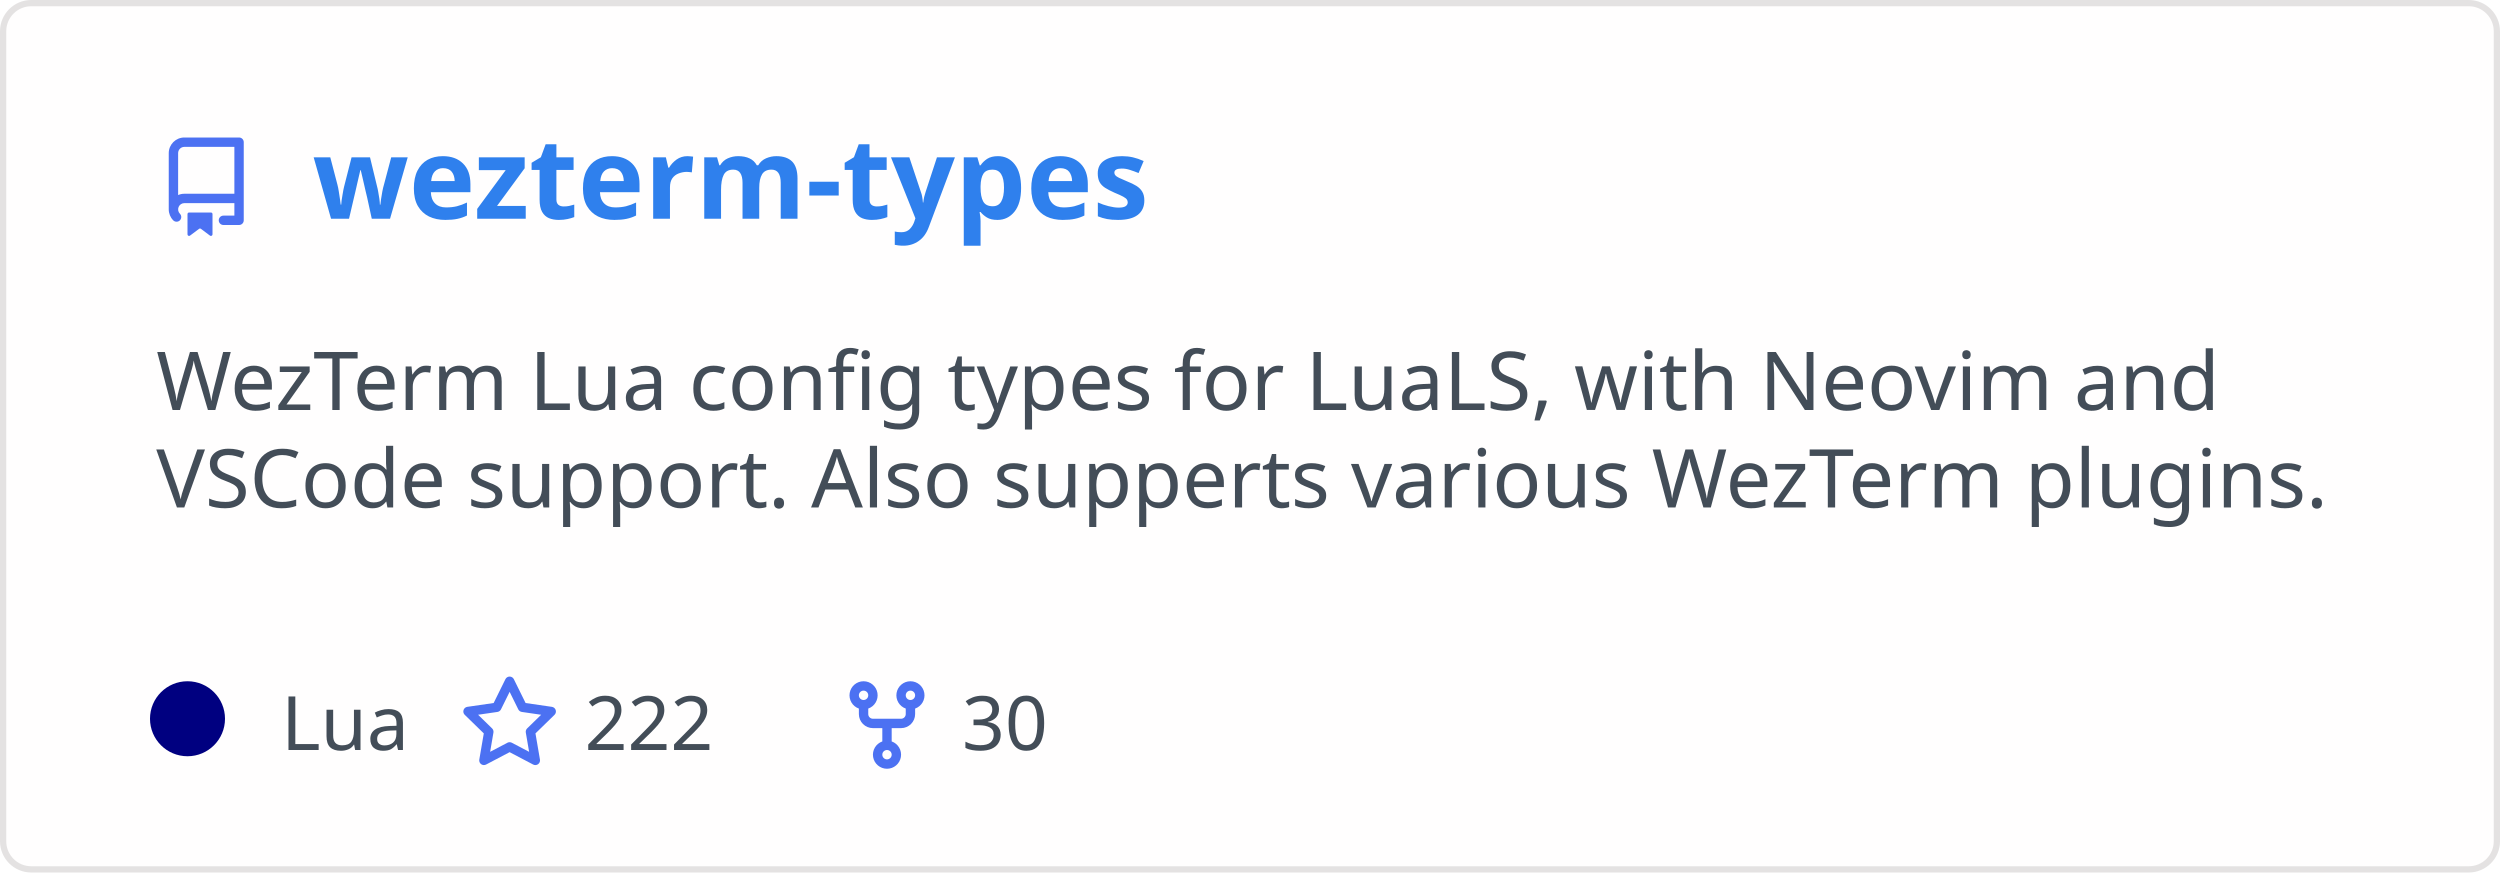
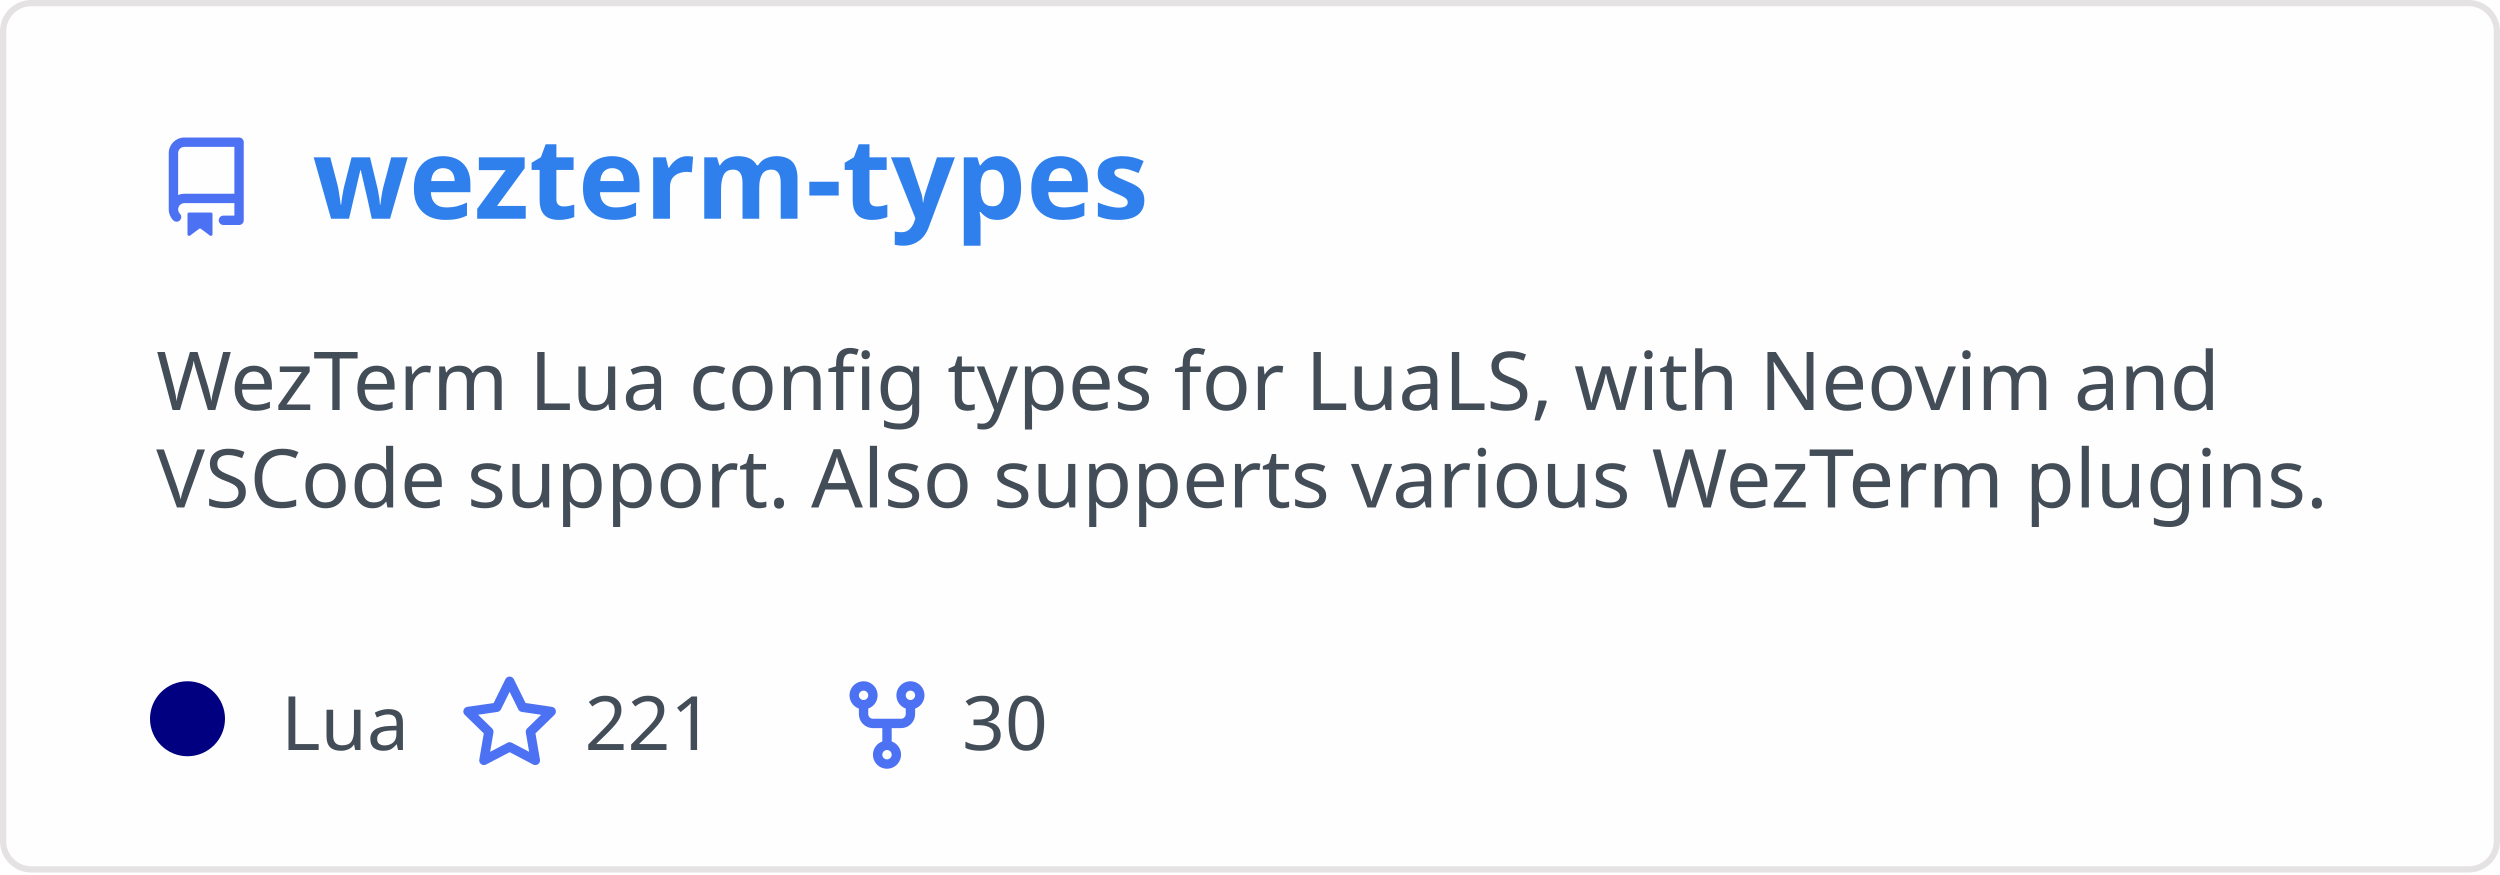
<svg xmlns="http://www.w3.org/2000/svg" width="400" height="140" viewBox="0 0 400 140" fill="none" role="img" aria-labelledby="descId">
  <style>
          .header {
            font: 600 18px 'Segoe UI', Ubuntu, Sans-Serif;
            fill: #2f80ed;
            animation: fadeInAnimation 0.8s ease-in-out forwards;
          }
          @supports(-moz-appearance: auto) {
            /* Selector detects Firefox */
            .header { font-size: 15.5px; }
          }
          
    .description {
      font: 400 13px 'Segoe UI', Ubuntu, Sans-Serif;fill: #434d58;
      
    }
    .gray { font: 400 12px 'Segoe UI', Ubuntu, Sans-Serif; fill: #434d58 }
    .badge { font: 600 11px 'Segoe UI', Ubuntu, Sans-Serif; }
    .badge rect { opacity: 0.2 }

    .stat { font: 400 12px 'Segoe UI', Ubuntu, Sans-Serif; fill: #434d58 }
    .stagger {
      opacity: 0;
      animation: fadeInAnimation 0.3s ease-in-out forwards;
    }
    .not_bold { font-weight: 400 }
    .bold { font-weight: 700 }
    .icon {
      fill: #4c71f2;
      display: block;
    }
  

          
      /* Animations */
      @keyframes scaleInAnimation {
        from {
          transform: translate(-5px, 5px) scale(0);
        }
        to {
          transform: translate(-5px, 5px) scale(1);
        }
      }
      @keyframes fadeInAnimation {
        from {
          opacity: 0;
        }
        to {
          opacity: 1;
        }
      }
    
          * { animation-duration: 0s !important; animation-delay: 0s !important; }
        </style>
  <rect data-testid="card-bg" x="0.5" y="0.5" rx="4.5" height="99%" stroke="#e4e2e2" width="399" fill="#fffefe" stroke-opacity="1" />
  <g data-testid="card-title" transform="translate(25, 35)">
    <g transform="translate(0, 0)">
      <svg class="icon" x="0" y="-13" viewBox="0 0 16 16" version="1.1" width="16" height="16">
        <path fill-rule="evenodd" d="M2 2.5A2.5 2.5 0 014.5 0h8.75a.75.75 0 01.75.75v12.5a.75.75 0 01-.75.75h-2.5a.75.75 0 110-1.5h1.75v-2h-8a1 1 0 00-.714 1.7.75.75 0 01-1.072 1.05A2.495 2.495 0 012 11.5v-9zm10.5-1V9h-8c-.356 0-.694.074-1 .208V2.5a1 1 0 011-1h8zM5 12.25v3.25a.25.25 0 00.4.2l1.45-1.087a.25.25 0 01.3 0L8.6 15.7a.25.25 0 00.4-.2v-3.25a.25.25 0 00-.25-.25h-3.5a.25.25 0 00-.25.25z" />
      </svg>
    </g>
    <g transform="translate(25, 0)">
      <text x="0" y="0" class="header" data-testid="header">wezterm-types</text>
    </g>
  </g>
  <g data-testid="main-card-body" transform="translate(0, 55)">
    <text class="description" x="25" y="-5">
      <tspan dy="1.2em" x="25">WezTerm Lua config types for LuaLS, with Neovim and</tspan>
      <tspan dy="1.2em" x="25">VSCode support. Also supperts various WezTerm plugins.</tspan>
    </text>
    <g transform="translate(30, 65)">
      <g transform="translate(0, 0)">
        <g data-testid="primary-lang">
          <circle data-testid="lang-color" cx="0" cy="-5" r="6" fill="#000080" />
          <text data-testid="lang-name" class="gray" x="15">Lua</text>
        </g>
      </g>
      <g transform="translate(43.54, 0)">
        <g transform="translate(0, 0)">
          <svg class="icon" y="-12" viewBox="0 0 16 16" version="1.1" width="16" height="16">
            <path fill-rule="evenodd" d="M8 .25a.75.75 0 01.673.418l1.882 3.815 4.21.612a.75.75 0 01.416 1.279l-3.046 2.97.719 4.192a.75.75 0 01-1.088.791L8 12.347l-3.766 1.98a.75.75 0 01-1.088-.79l.72-4.194L.818 6.374a.75.75 0 01.416-1.28l4.21-.611L7.327.668A.75.75 0 018 .25zm0 2.445L6.615 5.5a.75.75 0 01-.564.41l-3.097.45 2.24 2.184a.75.75 0 01.216.664l-.528 3.084 2.769-1.456a.75.75 0 01.698 0l2.77 1.456-.53-3.084a.75.75 0 01.216-.664l2.24-2.183-3.096-.45a.75.75 0 01-.564-.41L8 2.694v.001z" />
          </svg>
        </g>
        <g transform="translate(20, 0)">
-           <text data-testid="stargazers" class="gray">222</text>
+           <text data-testid="stargazers" class="gray">221</text>
        </g>
      </g>
      <g transform="translate(103.92, 0)">
        <g transform="translate(0, 0)">
          <svg class="icon" y="-12" viewBox="0 0 16 16" version="1.1" width="16" height="16">
            <path fill-rule="evenodd" d="M5 3.25a.75.75 0 11-1.5 0 .75.75 0 011.5 0zm0 2.122a2.25 2.25 0 10-1.5 0v.878A2.25 2.25 0 005.75 8.5h1.5v2.128a2.251 2.251 0 101.5 0V8.5h1.5a2.25 2.25 0 002.25-2.25v-.878a2.25 2.25 0 10-1.5 0v.878a.75.75 0 01-.75.75h-4.5A.75.75 0 015 6.25v-.878zm3.75 7.378a.75.75 0 11-1.5 0 .75.75 0 011.5 0zm3-8.75a.75.75 0 100-1.5.75.75 0 000 1.5z" />
          </svg>
        </g>
        <g transform="translate(20, 0)">
          <text data-testid="forkcount" class="gray">30</text>
        </g>
      </g>
    </g>
    <svg x="0" y="0">
      <g transform="translate(-3, 88)">
      
    </g>
    </svg>
  </g>
</svg>
